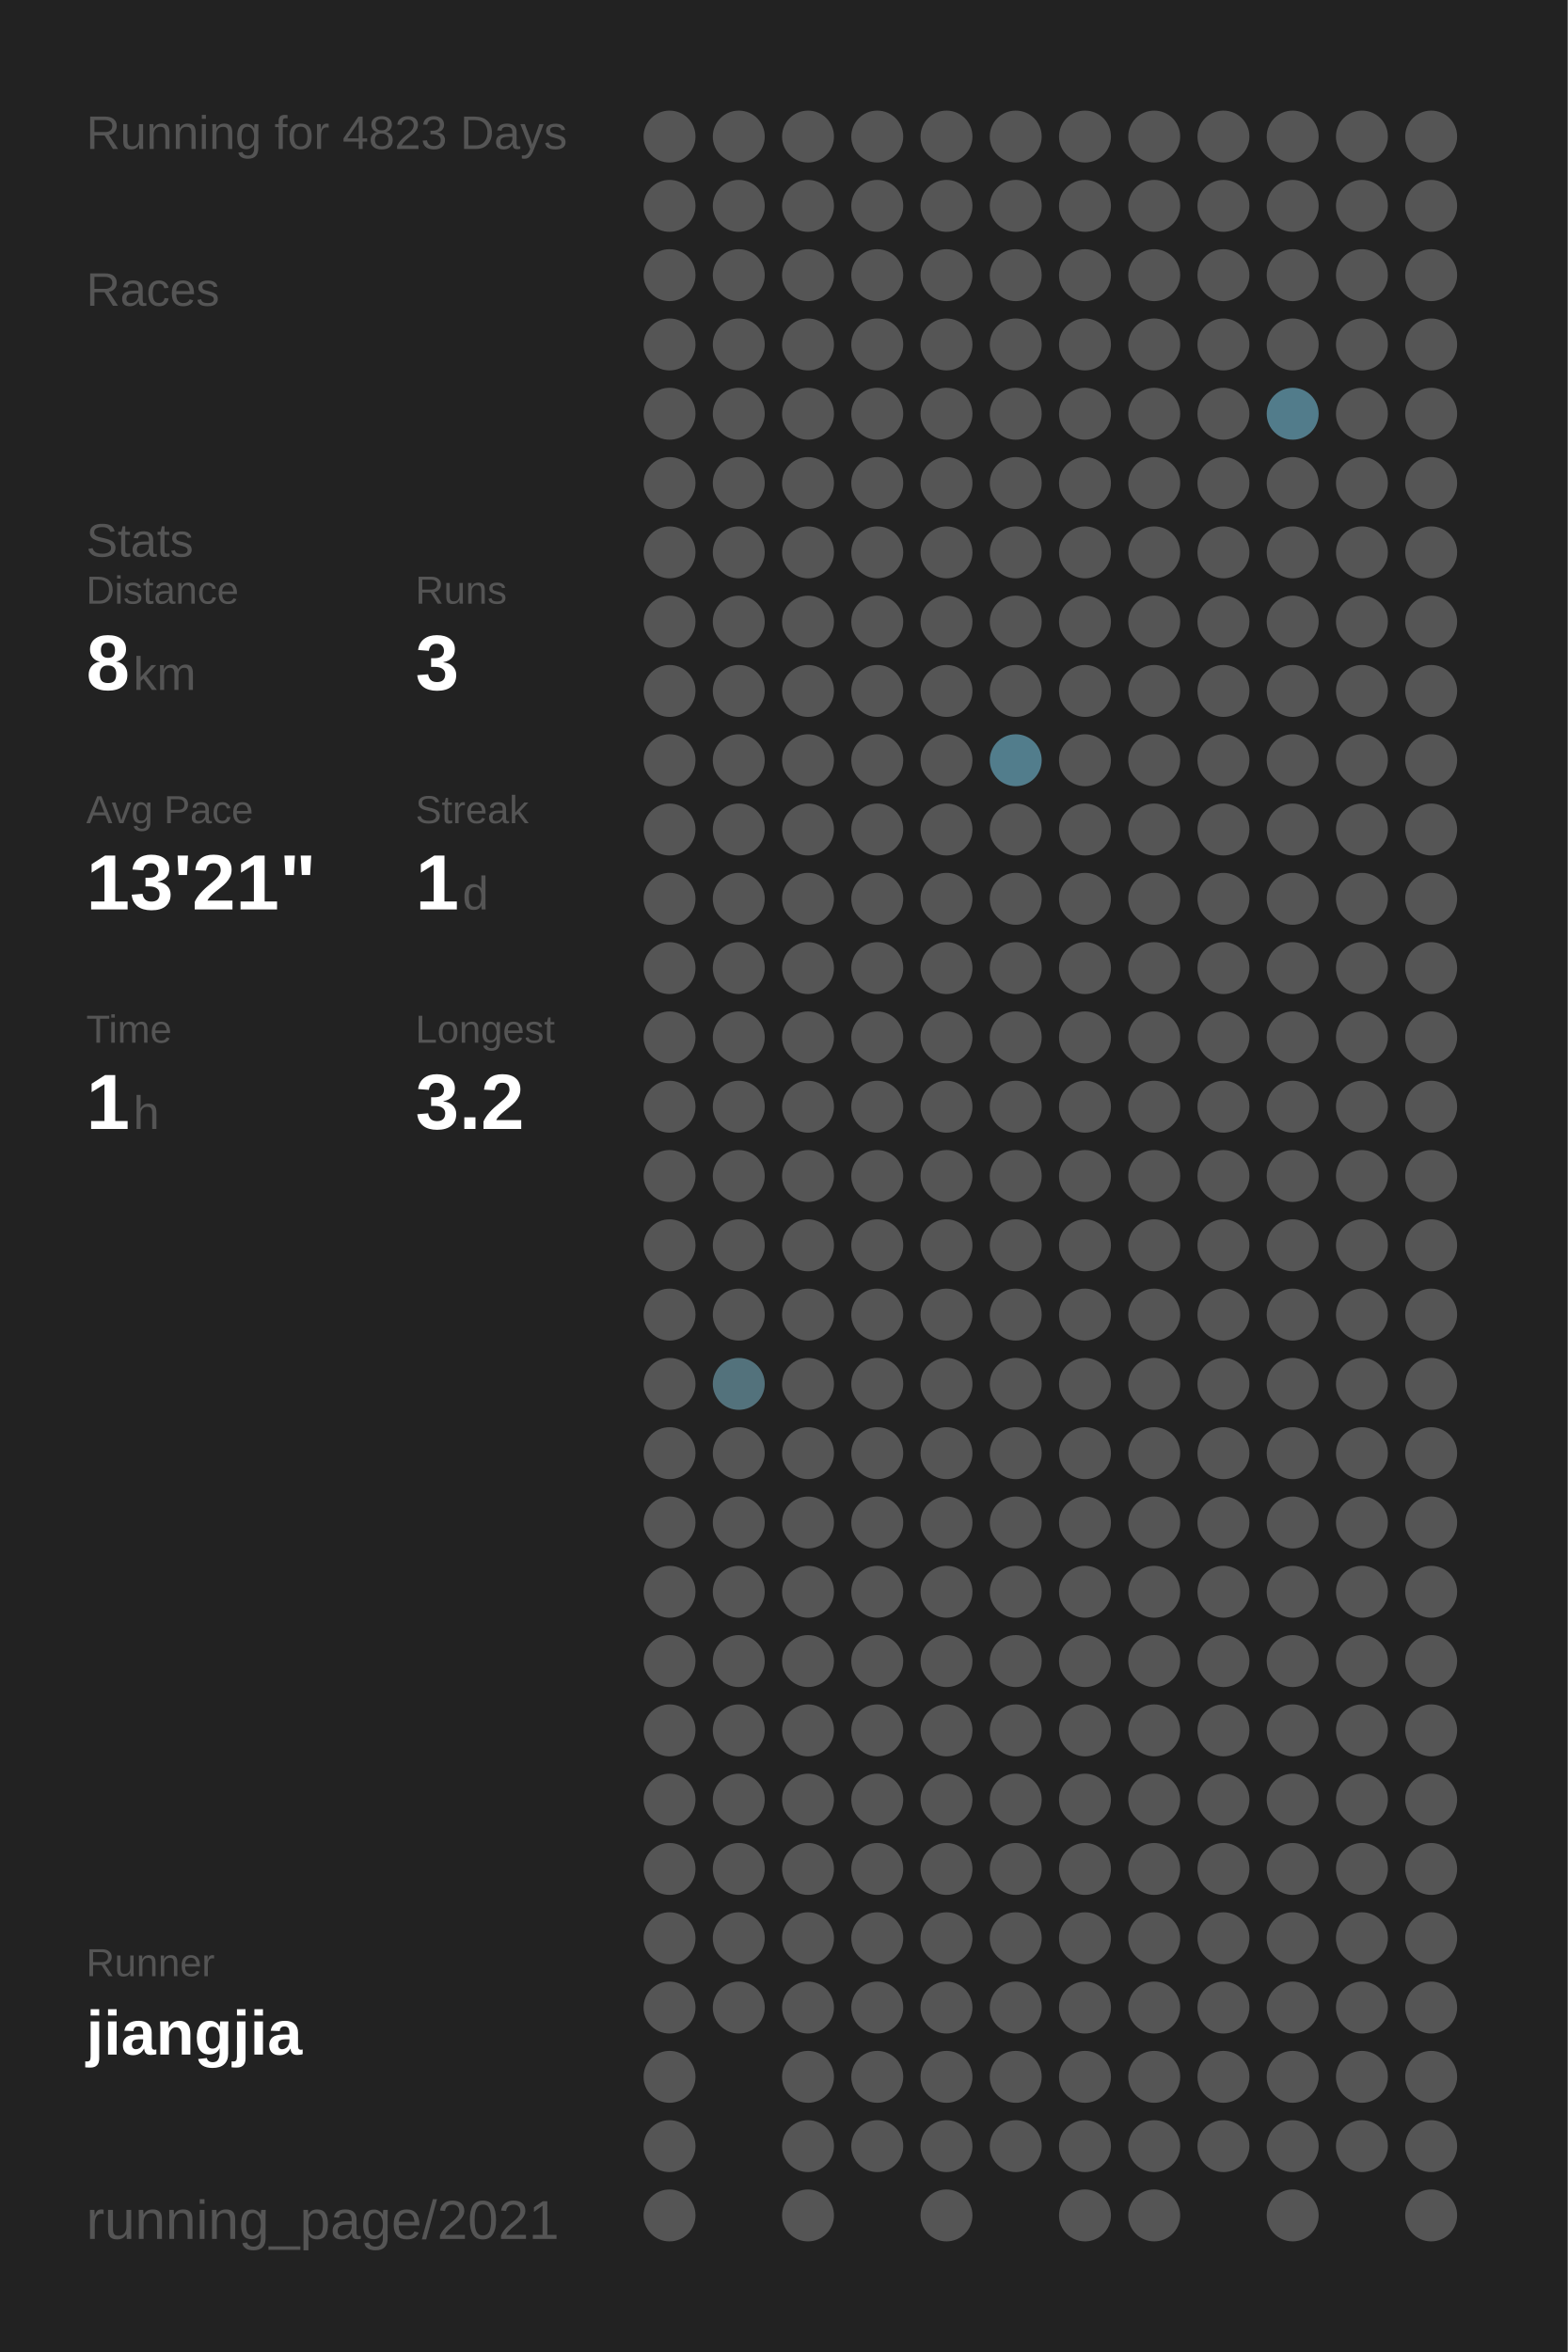
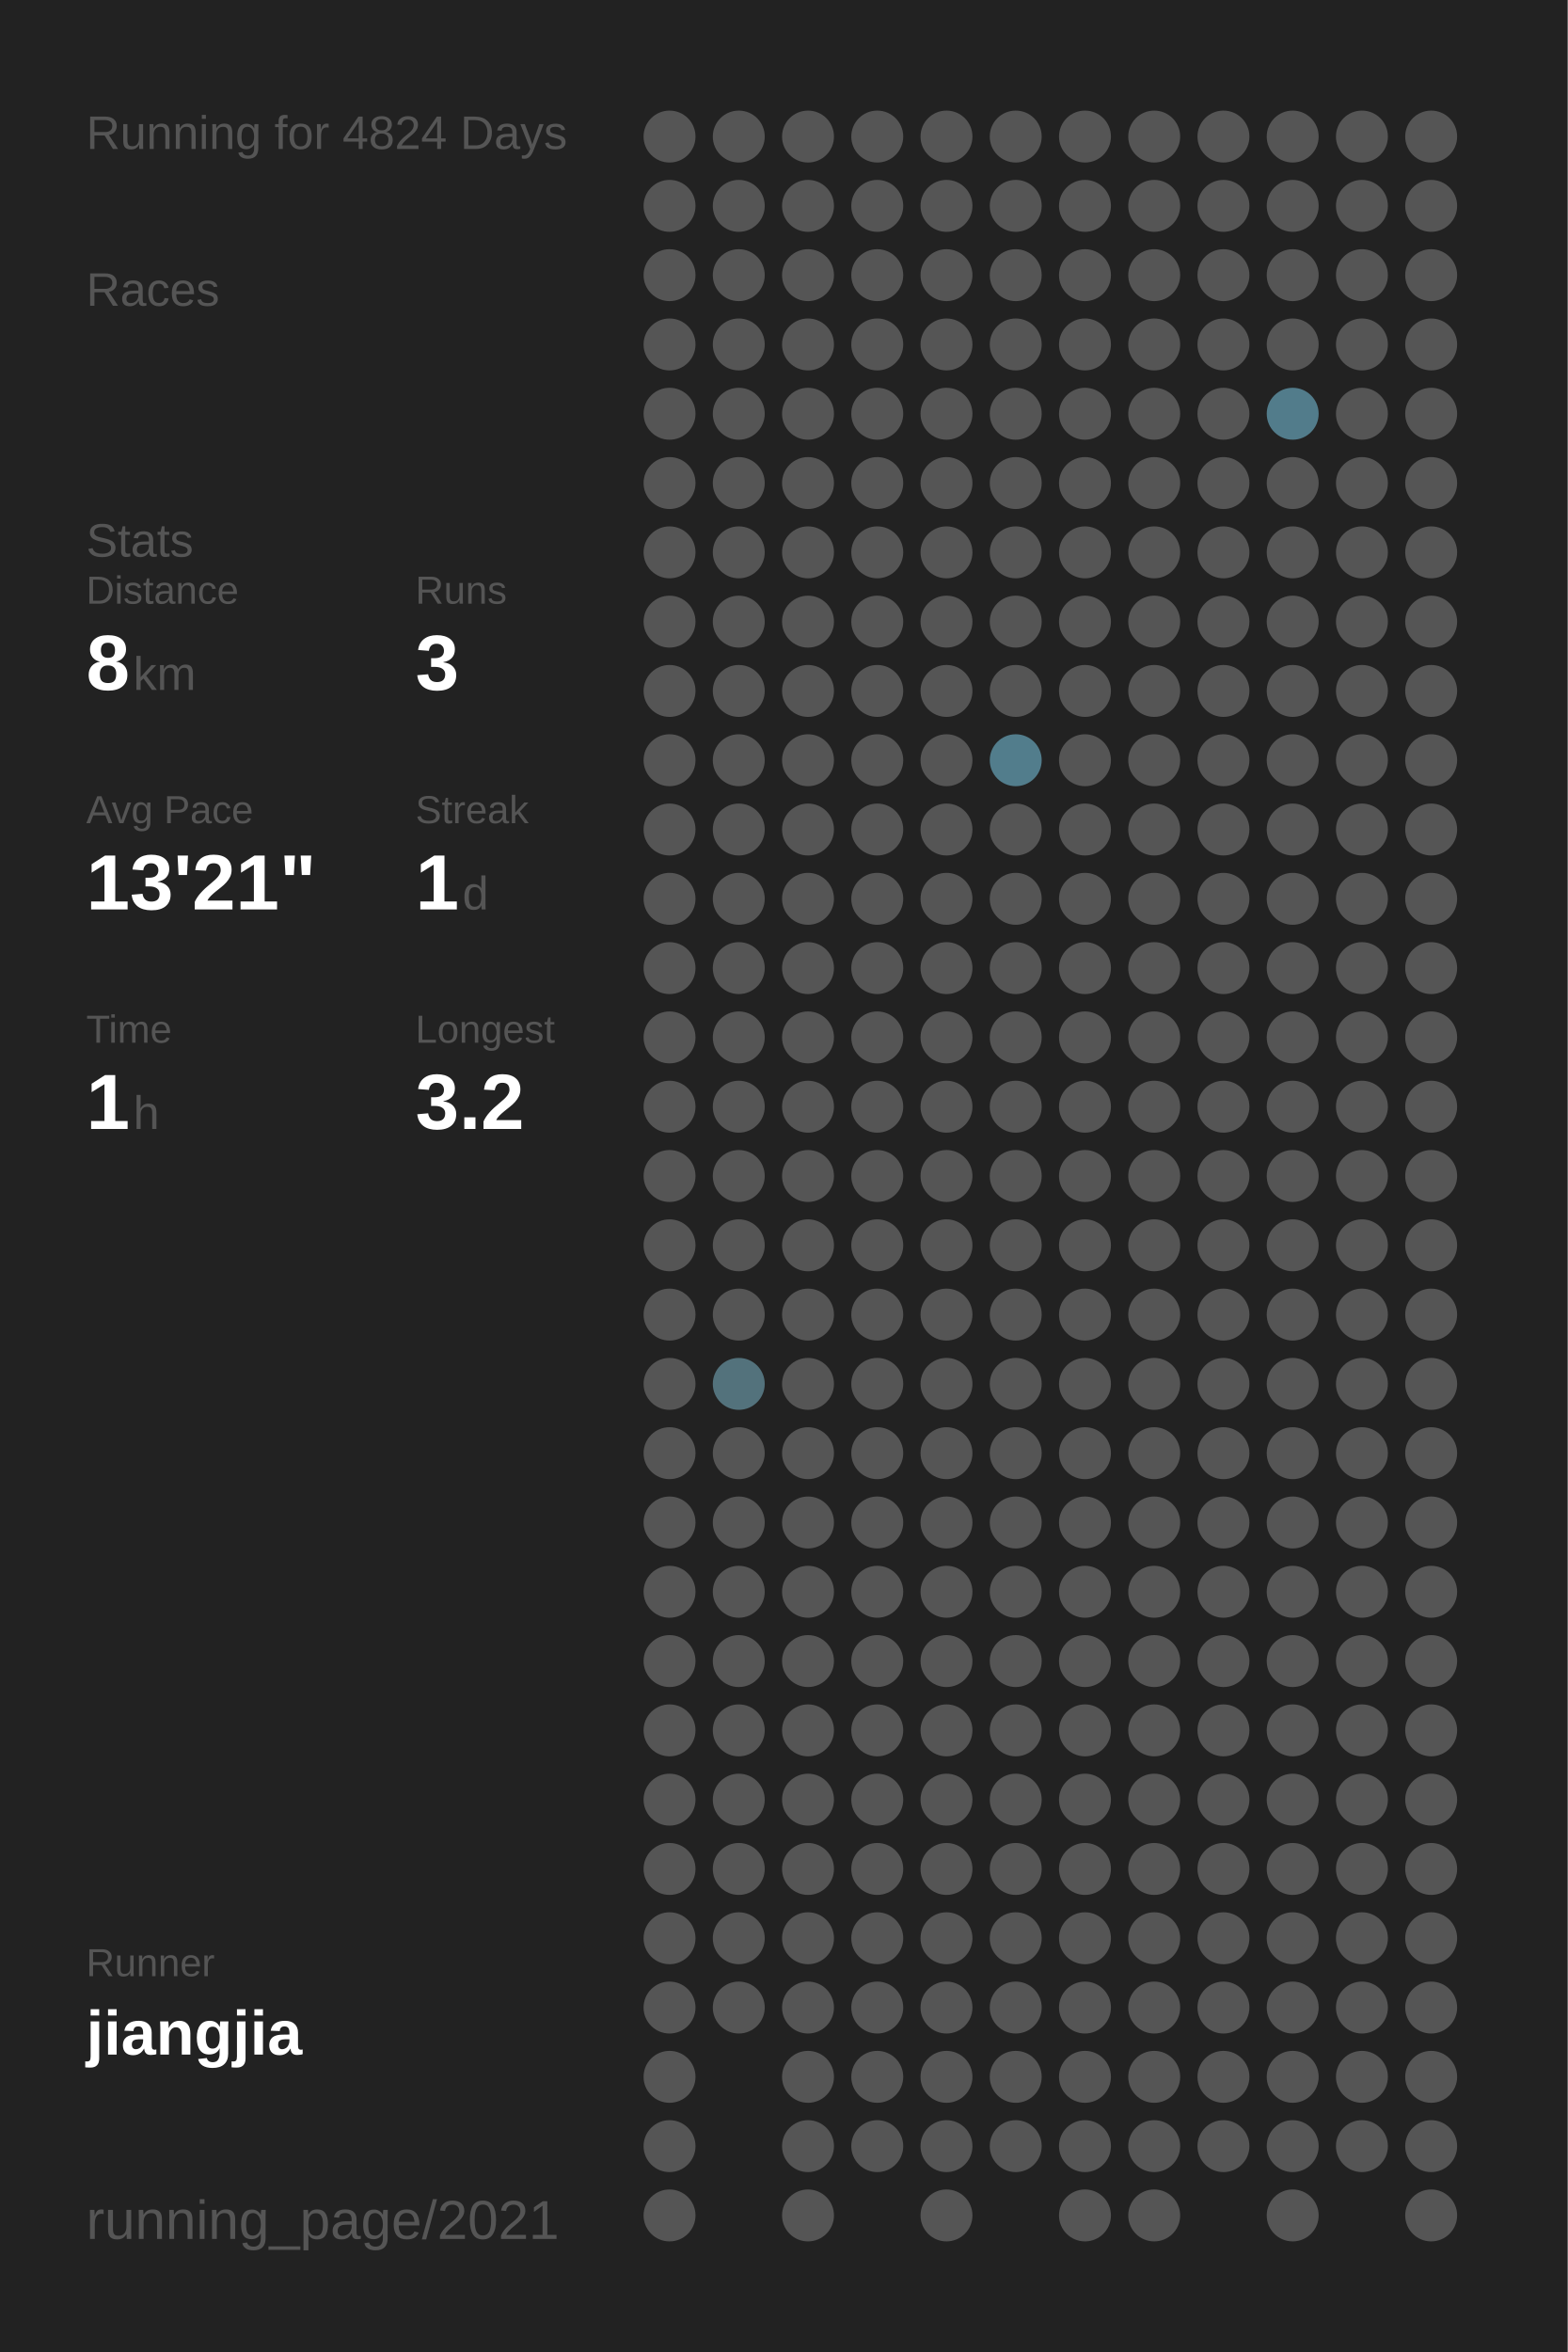
<svg xmlns="http://www.w3.org/2000/svg" baseProfile="full" height="300mm" version="1.1" viewBox="0,0,200,300" width="200mm">
  <defs />
  <rect fill="#222222" height="300" width="200" x="0" y="0" />
-   <text fill="#555555" style="font-size:6px; font-family:Arial;" x="11" y="19">Running for 4823 Days</text>
+   <text fill="#555555" style="font-size:6px; font-family:Arial;" x="11" y="19">Running for 4824 Days</text>
  <text fill="#555555" style="font-size:6px; font-family:Arial;" x="11" y="39">Races</text>
  <text fill="#555555" style="font-size:6px; font-family:Arial;" x="11" y="71">Stats</text>
  <text fill="#555555" style="font-size:5px; font-family:Arial;" x="11" y="77">Distance</text>
  <text fill="#FFFFFF" style="font-size:10px; font-family:Arial; font-weight:bold;" x="11" y="88">8</text>
  <text fill="#555555" style="font-size:6px; font-family:Arial;" x="17" y="88">km</text>
  <text fill="#555555" style="font-size:5px; font-family:Arial;" x="53" y="77">Runs</text>
  <text fill="#FFFFFF" style="font-size:10px; font-family:Arial; font-weight:bold;" x="53" y="88">3</text>
  <text fill="#555555" style="font-size:5px; font-family:Arial;" x="11" y="105">Avg Pace</text>
  <text fill="#FFFFFF" style="font-size:10px; font-family:Arial; font-weight:bold;" x="11" y="116">13'21"</text>
  <text fill="#555555" style="font-size:5px; font-family:Arial;" x="53" y="105">Streak</text>
  <text fill="#FFFFFF" style="font-size:10px; font-family:Arial; font-weight:bold;" x="53" y="116">1</text>
  <text fill="#555555" style="font-size:6px; font-family:Arial;" x="59" y="116">d</text>
  <text fill="#555555" style="font-size:5px; font-family:Arial;" x="11" y="133">Time</text>
  <text fill="#FFFFFF" style="font-size:10px; font-family:Arial; font-weight:bold;" x="11" y="144">1</text>
  <text fill="#555555" style="font-size:6px; font-family:Arial;" x="17" y="144">h</text>
  <text fill="#555555" style="font-size:5px; font-family:Arial;" x="53" y="133">Longest</text>
  <text fill="#FFFFFF" style="font-size:10px; font-family:Arial; font-weight:bold;" x="53" y="144">3.2</text>
  <text fill="#555555" style="font-size:5px; font-family:Arial;" x="11" y="252.065">Runner</text>
  <text fill="#FFFFFF" style="font-size:8px; font-family:Arial; font-weight:bold;" x="11" y="262.065">jiangjia</text>
  <text fill="#555555" style="font-size:7px; font-family:Arial;" x="11" y="285.581">running_page/2021</text>
  <circle cx="85.417" cy="17.419" fill="#555555" r="3.312" />
  <circle cx="85.417" cy="26.258" fill="#555555" r="3.312" />
  <circle cx="85.417" cy="35.097" fill="#555555" r="3.312" />
  <circle cx="85.417" cy="43.935" fill="#555555" r="3.312" />
  <circle cx="85.417" cy="52.774" fill="#555555" r="3.312" />
  <circle cx="85.417" cy="61.613" fill="#555555" r="3.312" />
  <circle cx="85.417" cy="70.452" fill="#555555" r="3.312" />
  <circle cx="85.417" cy="79.29" fill="#555555" r="3.312" />
  <circle cx="85.417" cy="88.129" fill="#555555" r="3.312" />
  <circle cx="85.417" cy="96.968" fill="#555555" r="3.312" />
  <circle cx="85.417" cy="105.806" fill="#555555" r="3.312" />
  <circle cx="85.417" cy="114.645" fill="#555555" r="3.312" />
  <circle cx="85.417" cy="123.484" fill="#555555" r="3.312" />
  <circle cx="85.417" cy="132.323" fill="#555555" r="3.312" />
  <circle cx="85.417" cy="141.161" fill="#555555" r="3.312" />
  <circle cx="85.417" cy="150" fill="#555555" r="3.312" />
  <circle cx="85.417" cy="158.839" fill="#555555" r="3.312" />
  <circle cx="85.417" cy="167.677" fill="#555555" r="3.312" />
  <circle cx="85.417" cy="176.516" fill="#555555" r="3.312" />
  <circle cx="85.417" cy="185.355" fill="#555555" r="3.312" />
  <circle cx="85.417" cy="194.194" fill="#555555" r="3.312" />
  <circle cx="85.417" cy="203.032" fill="#555555" r="3.312" />
  <circle cx="85.417" cy="211.871" fill="#555555" r="3.312" />
  <circle cx="85.417" cy="220.71" fill="#555555" r="3.312" />
  <circle cx="85.417" cy="229.548" fill="#555555" r="3.312" />
  <circle cx="85.417" cy="238.387" fill="#555555" r="3.312" />
  <circle cx="85.417" cy="247.226" fill="#555555" r="3.312" />
  <circle cx="85.417" cy="256.065" fill="#555555" r="3.312" />
  <circle cx="85.417" cy="264.903" fill="#555555" r="3.312" />
  <circle cx="85.417" cy="273.742" fill="#555555" r="3.312" />
  <circle cx="85.417" cy="282.581" fill="#555555" r="3.312" />
  <circle cx="94.25" cy="17.419" fill="#555555" r="3.312" />
  <circle cx="94.25" cy="26.258" fill="#555555" r="3.312" />
  <circle cx="94.25" cy="35.097" fill="#555555" r="3.312" />
  <circle cx="94.25" cy="43.935" fill="#555555" r="3.312" />
  <circle cx="94.25" cy="52.774" fill="#555555" r="3.312" />
  <circle cx="94.25" cy="61.613" fill="#555555" r="3.312" />
  <circle cx="94.25" cy="70.452" fill="#555555" r="3.312" />
  <circle cx="94.25" cy="79.29" fill="#555555" r="3.312" />
  <circle cx="94.25" cy="88.129" fill="#555555" r="3.312" />
  <circle cx="94.25" cy="96.968" fill="#555555" r="3.312" />
  <circle cx="94.25" cy="105.806" fill="#555555" r="3.312" />
  <circle cx="94.25" cy="114.645" fill="#555555" r="3.312" />
  <circle cx="94.25" cy="123.484" fill="#555555" r="3.312" />
  <circle cx="94.25" cy="132.323" fill="#555555" r="3.312" />
  <circle cx="94.25" cy="141.161" fill="#555555" r="3.312" />
  <circle cx="94.25" cy="150" fill="#555555" r="3.312" />
  <circle cx="94.25" cy="158.839" fill="#555555" r="3.312" />
  <circle cx="94.25" cy="167.677" fill="#555555" r="3.312" />
  <circle cx="94.25" cy="176.516" fill="#53727c" r="3.312" />
  <circle cx="94.25" cy="185.355" fill="#555555" r="3.312" />
  <circle cx="94.25" cy="194.194" fill="#555555" r="3.312" />
  <circle cx="94.25" cy="203.032" fill="#555555" r="3.312" />
  <circle cx="94.25" cy="211.871" fill="#555555" r="3.312" />
  <circle cx="94.25" cy="220.71" fill="#555555" r="3.312" />
  <circle cx="94.25" cy="229.548" fill="#555555" r="3.312" />
  <circle cx="94.25" cy="238.387" fill="#555555" r="3.312" />
  <circle cx="94.25" cy="247.226" fill="#555555" r="3.312" />
  <circle cx="94.25" cy="256.065" fill="#555555" r="3.312" />
  <circle cx="103.083" cy="17.419" fill="#555555" r="3.312" />
  <circle cx="103.083" cy="26.258" fill="#555555" r="3.312" />
  <circle cx="103.083" cy="35.097" fill="#555555" r="3.312" />
  <circle cx="103.083" cy="43.935" fill="#555555" r="3.312" />
  <circle cx="103.083" cy="52.774" fill="#555555" r="3.312" />
  <circle cx="103.083" cy="61.613" fill="#555555" r="3.312" />
  <circle cx="103.083" cy="70.452" fill="#555555" r="3.312" />
  <circle cx="103.083" cy="79.29" fill="#555555" r="3.312" />
  <circle cx="103.083" cy="88.129" fill="#555555" r="3.312" />
  <circle cx="103.083" cy="96.968" fill="#555555" r="3.312" />
  <circle cx="103.083" cy="105.806" fill="#555555" r="3.312" />
  <circle cx="103.083" cy="114.645" fill="#555555" r="3.312" />
  <circle cx="103.083" cy="123.484" fill="#555555" r="3.312" />
  <circle cx="103.083" cy="132.323" fill="#555555" r="3.312" />
  <circle cx="103.083" cy="141.161" fill="#555555" r="3.312" />
  <circle cx="103.083" cy="150" fill="#555555" r="3.312" />
  <circle cx="103.083" cy="158.839" fill="#555555" r="3.312" />
  <circle cx="103.083" cy="167.677" fill="#555555" r="3.312" />
  <circle cx="103.083" cy="176.516" fill="#555555" r="3.312" />
  <circle cx="103.083" cy="185.355" fill="#555555" r="3.312" />
  <circle cx="103.083" cy="194.194" fill="#555555" r="3.312" />
  <circle cx="103.083" cy="203.032" fill="#555555" r="3.312" />
  <circle cx="103.083" cy="211.871" fill="#555555" r="3.312" />
  <circle cx="103.083" cy="220.71" fill="#555555" r="3.312" />
  <circle cx="103.083" cy="229.548" fill="#555555" r="3.312" />
  <circle cx="103.083" cy="238.387" fill="#555555" r="3.312" />
  <circle cx="103.083" cy="247.226" fill="#555555" r="3.312" />
  <circle cx="103.083" cy="256.065" fill="#555555" r="3.312" />
  <circle cx="103.083" cy="264.903" fill="#555555" r="3.312" />
  <circle cx="103.083" cy="273.742" fill="#555555" r="3.312" />
  <circle cx="103.083" cy="282.581" fill="#555555" r="3.312" />
  <circle cx="111.917" cy="17.419" fill="#555555" r="3.312" />
  <circle cx="111.917" cy="26.258" fill="#555555" r="3.312" />
  <circle cx="111.917" cy="35.097" fill="#555555" r="3.312" />
  <circle cx="111.917" cy="43.935" fill="#555555" r="3.312" />
  <circle cx="111.917" cy="52.774" fill="#555555" r="3.312" />
  <circle cx="111.917" cy="61.613" fill="#555555" r="3.312" />
  <circle cx="111.917" cy="70.452" fill="#555555" r="3.312" />
  <circle cx="111.917" cy="79.29" fill="#555555" r="3.312" />
  <circle cx="111.917" cy="88.129" fill="#555555" r="3.312" />
  <circle cx="111.917" cy="96.968" fill="#555555" r="3.312" />
  <circle cx="111.917" cy="105.806" fill="#555555" r="3.312" />
  <circle cx="111.917" cy="114.645" fill="#555555" r="3.312" />
  <circle cx="111.917" cy="123.484" fill="#555555" r="3.312" />
  <circle cx="111.917" cy="132.323" fill="#555555" r="3.312" />
  <circle cx="111.917" cy="141.161" fill="#555555" r="3.312" />
  <circle cx="111.917" cy="150" fill="#555555" r="3.312" />
  <circle cx="111.917" cy="158.839" fill="#555555" r="3.312" />
  <circle cx="111.917" cy="167.677" fill="#555555" r="3.312" />
  <circle cx="111.917" cy="176.516" fill="#555555" r="3.312" />
  <circle cx="111.917" cy="185.355" fill="#555555" r="3.312" />
  <circle cx="111.917" cy="194.194" fill="#555555" r="3.312" />
  <circle cx="111.917" cy="203.032" fill="#555555" r="3.312" />
  <circle cx="111.917" cy="211.871" fill="#555555" r="3.312" />
  <circle cx="111.917" cy="220.71" fill="#555555" r="3.312" />
  <circle cx="111.917" cy="229.548" fill="#555555" r="3.312" />
  <circle cx="111.917" cy="238.387" fill="#555555" r="3.312" />
  <circle cx="111.917" cy="247.226" fill="#555555" r="3.312" />
  <circle cx="111.917" cy="256.065" fill="#555555" r="3.312" />
  <circle cx="111.917" cy="264.903" fill="#555555" r="3.312" />
  <circle cx="111.917" cy="273.742" fill="#555555" r="3.312" />
  <circle cx="120.75" cy="17.419" fill="#555555" r="3.312" />
  <circle cx="120.75" cy="26.258" fill="#555555" r="3.312" />
  <circle cx="120.75" cy="35.097" fill="#555555" r="3.312" />
  <circle cx="120.75" cy="43.935" fill="#555555" r="3.312" />
  <circle cx="120.75" cy="52.774" fill="#555555" r="3.312" />
  <circle cx="120.75" cy="61.613" fill="#555555" r="3.312" />
  <circle cx="120.75" cy="70.452" fill="#555555" r="3.312" />
  <circle cx="120.75" cy="79.29" fill="#555555" r="3.312" />
  <circle cx="120.75" cy="88.129" fill="#555555" r="3.312" />
  <circle cx="120.75" cy="96.968" fill="#555555" r="3.312" />
  <circle cx="120.75" cy="105.806" fill="#555555" r="3.312" />
  <circle cx="120.75" cy="114.645" fill="#555555" r="3.312" />
  <circle cx="120.75" cy="123.484" fill="#555555" r="3.312" />
  <circle cx="120.75" cy="132.323" fill="#555555" r="3.312" />
  <circle cx="120.75" cy="141.161" fill="#555555" r="3.312" />
  <circle cx="120.75" cy="150" fill="#555555" r="3.312" />
  <circle cx="120.75" cy="158.839" fill="#555555" r="3.312" />
  <circle cx="120.75" cy="167.677" fill="#555555" r="3.312" />
  <circle cx="120.75" cy="176.516" fill="#555555" r="3.312" />
  <circle cx="120.75" cy="185.355" fill="#555555" r="3.312" />
  <circle cx="120.75" cy="194.194" fill="#555555" r="3.312" />
  <circle cx="120.75" cy="203.032" fill="#555555" r="3.312" />
  <circle cx="120.75" cy="211.871" fill="#555555" r="3.312" />
  <circle cx="120.75" cy="220.71" fill="#555555" r="3.312" />
  <circle cx="120.75" cy="229.548" fill="#555555" r="3.312" />
  <circle cx="120.75" cy="238.387" fill="#555555" r="3.312" />
  <circle cx="120.75" cy="247.226" fill="#555555" r="3.312" />
  <circle cx="120.75" cy="256.065" fill="#555555" r="3.312" />
  <circle cx="120.75" cy="264.903" fill="#555555" r="3.312" />
  <circle cx="120.75" cy="273.742" fill="#555555" r="3.312" />
  <circle cx="120.75" cy="282.581" fill="#555555" r="3.312" />
  <circle cx="129.583" cy="17.419" fill="#555555" r="3.312" />
  <circle cx="129.583" cy="26.258" fill="#555555" r="3.312" />
  <circle cx="129.583" cy="35.097" fill="#555555" r="3.312" />
  <circle cx="129.583" cy="43.935" fill="#555555" r="3.312" />
  <circle cx="129.583" cy="52.774" fill="#555555" r="3.312" />
  <circle cx="129.583" cy="61.613" fill="#555555" r="3.312" />
  <circle cx="129.583" cy="70.452" fill="#555555" r="3.312" />
  <circle cx="129.583" cy="79.29" fill="#555555" r="3.312" />
  <circle cx="129.583" cy="88.129" fill="#555555" r="3.312" />
  <circle cx="129.583" cy="96.968" fill="#527d8c" r="3.312" />
  <circle cx="129.583" cy="105.806" fill="#555555" r="3.312" />
  <circle cx="129.583" cy="114.645" fill="#555555" r="3.312" />
  <circle cx="129.583" cy="123.484" fill="#555555" r="3.312" />
  <circle cx="129.583" cy="132.323" fill="#555555" r="3.312" />
  <circle cx="129.583" cy="141.161" fill="#555555" r="3.312" />
  <circle cx="129.583" cy="150" fill="#555555" r="3.312" />
  <circle cx="129.583" cy="158.839" fill="#555555" r="3.312" />
  <circle cx="129.583" cy="167.677" fill="#555555" r="3.312" />
  <circle cx="129.583" cy="176.516" fill="#555555" r="3.312" />
  <circle cx="129.583" cy="185.355" fill="#555555" r="3.312" />
  <circle cx="129.583" cy="194.194" fill="#555555" r="3.312" />
  <circle cx="129.583" cy="203.032" fill="#555555" r="3.312" />
  <circle cx="129.583" cy="211.871" fill="#555555" r="3.312" />
  <circle cx="129.583" cy="220.71" fill="#555555" r="3.312" />
  <circle cx="129.583" cy="229.548" fill="#555555" r="3.312" />
  <circle cx="129.583" cy="238.387" fill="#555555" r="3.312" />
  <circle cx="129.583" cy="247.226" fill="#555555" r="3.312" />
  <circle cx="129.583" cy="256.065" fill="#555555" r="3.312" />
  <circle cx="129.583" cy="264.903" fill="#555555" r="3.312" />
  <circle cx="129.583" cy="273.742" fill="#555555" r="3.312" />
  <circle cx="138.417" cy="17.419" fill="#555555" r="3.312" />
  <circle cx="138.417" cy="26.258" fill="#555555" r="3.312" />
  <circle cx="138.417" cy="35.097" fill="#555555" r="3.312" />
  <circle cx="138.417" cy="43.935" fill="#555555" r="3.312" />
  <circle cx="138.417" cy="52.774" fill="#555555" r="3.312" />
  <circle cx="138.417" cy="61.613" fill="#555555" r="3.312" />
  <circle cx="138.417" cy="70.452" fill="#555555" r="3.312" />
  <circle cx="138.417" cy="79.29" fill="#555555" r="3.312" />
  <circle cx="138.417" cy="88.129" fill="#555555" r="3.312" />
  <circle cx="138.417" cy="96.968" fill="#555555" r="3.312" />
  <circle cx="138.417" cy="105.806" fill="#555555" r="3.312" />
  <circle cx="138.417" cy="114.645" fill="#555555" r="3.312" />
  <circle cx="138.417" cy="123.484" fill="#555555" r="3.312" />
  <circle cx="138.417" cy="132.323" fill="#555555" r="3.312" />
  <circle cx="138.417" cy="141.161" fill="#555555" r="3.312" />
  <circle cx="138.417" cy="150" fill="#555555" r="3.312" />
  <circle cx="138.417" cy="158.839" fill="#555555" r="3.312" />
  <circle cx="138.417" cy="167.677" fill="#555555" r="3.312" />
  <circle cx="138.417" cy="176.516" fill="#555555" r="3.312" />
  <circle cx="138.417" cy="185.355" fill="#555555" r="3.312" />
  <circle cx="138.417" cy="194.194" fill="#555555" r="3.312" />
  <circle cx="138.417" cy="203.032" fill="#555555" r="3.312" />
  <circle cx="138.417" cy="211.871" fill="#555555" r="3.312" />
  <circle cx="138.417" cy="220.71" fill="#555555" r="3.312" />
  <circle cx="138.417" cy="229.548" fill="#555555" r="3.312" />
  <circle cx="138.417" cy="238.387" fill="#555555" r="3.312" />
  <circle cx="138.417" cy="247.226" fill="#555555" r="3.312" />
  <circle cx="138.417" cy="256.065" fill="#555555" r="3.312" />
  <circle cx="138.417" cy="264.903" fill="#555555" r="3.312" />
  <circle cx="138.417" cy="273.742" fill="#555555" r="3.312" />
  <circle cx="138.417" cy="282.581" fill="#555555" r="3.312" />
  <circle cx="147.25" cy="17.419" fill="#555555" r="3.312" />
  <circle cx="147.25" cy="26.258" fill="#555555" r="3.312" />
  <circle cx="147.25" cy="35.097" fill="#555555" r="3.312" />
  <circle cx="147.25" cy="43.935" fill="#555555" r="3.312" />
  <circle cx="147.25" cy="52.774" fill="#555555" r="3.312" />
  <circle cx="147.25" cy="61.613" fill="#555555" r="3.312" />
  <circle cx="147.25" cy="70.452" fill="#555555" r="3.312" />
  <circle cx="147.25" cy="79.29" fill="#555555" r="3.312" />
  <circle cx="147.25" cy="88.129" fill="#555555" r="3.312" />
  <circle cx="147.25" cy="96.968" fill="#555555" r="3.312" />
  <circle cx="147.25" cy="105.806" fill="#555555" r="3.312" />
  <circle cx="147.25" cy="114.645" fill="#555555" r="3.312" />
  <circle cx="147.25" cy="123.484" fill="#555555" r="3.312" />
  <circle cx="147.25" cy="132.323" fill="#555555" r="3.312" />
  <circle cx="147.25" cy="141.161" fill="#555555" r="3.312" />
  <circle cx="147.25" cy="150" fill="#555555" r="3.312" />
  <circle cx="147.25" cy="158.839" fill="#555555" r="3.312" />
  <circle cx="147.25" cy="167.677" fill="#555555" r="3.312" />
  <circle cx="147.25" cy="176.516" fill="#555555" r="3.312" />
  <circle cx="147.25" cy="185.355" fill="#555555" r="3.312" />
  <circle cx="147.25" cy="194.194" fill="#555555" r="3.312" />
  <circle cx="147.25" cy="203.032" fill="#555555" r="3.312" />
  <circle cx="147.25" cy="211.871" fill="#555555" r="3.312" />
  <circle cx="147.25" cy="220.71" fill="#555555" r="3.312" />
  <circle cx="147.25" cy="229.548" fill="#555555" r="3.312" />
  <circle cx="147.25" cy="238.387" fill="#555555" r="3.312" />
  <circle cx="147.25" cy="247.226" fill="#555555" r="3.312" />
  <circle cx="147.25" cy="256.065" fill="#555555" r="3.312" />
  <circle cx="147.25" cy="264.903" fill="#555555" r="3.312" />
  <circle cx="147.25" cy="273.742" fill="#555555" r="3.312" />
  <circle cx="147.25" cy="282.581" fill="#555555" r="3.312" />
  <circle cx="156.083" cy="17.419" fill="#555555" r="3.312" />
  <circle cx="156.083" cy="26.258" fill="#555555" r="3.312" />
  <circle cx="156.083" cy="35.097" fill="#555555" r="3.312" />
  <circle cx="156.083" cy="43.935" fill="#555555" r="3.312" />
  <circle cx="156.083" cy="52.774" fill="#555555" r="3.312" />
  <circle cx="156.083" cy="61.613" fill="#555555" r="3.312" />
  <circle cx="156.083" cy="70.452" fill="#555555" r="3.312" />
  <circle cx="156.083" cy="79.29" fill="#555555" r="3.312" />
  <circle cx="156.083" cy="88.129" fill="#555555" r="3.312" />
  <circle cx="156.083" cy="96.968" fill="#555555" r="3.312" />
  <circle cx="156.083" cy="105.806" fill="#555555" r="3.312" />
  <circle cx="156.083" cy="114.645" fill="#555555" r="3.312" />
  <circle cx="156.083" cy="123.484" fill="#555555" r="3.312" />
  <circle cx="156.083" cy="132.323" fill="#555555" r="3.312" />
  <circle cx="156.083" cy="141.161" fill="#555555" r="3.312" />
  <circle cx="156.083" cy="150" fill="#555555" r="3.312" />
  <circle cx="156.083" cy="158.839" fill="#555555" r="3.312" />
  <circle cx="156.083" cy="167.677" fill="#555555" r="3.312" />
  <circle cx="156.083" cy="176.516" fill="#555555" r="3.312" />
  <circle cx="156.083" cy="185.355" fill="#555555" r="3.312" />
  <circle cx="156.083" cy="194.194" fill="#555555" r="3.312" />
  <circle cx="156.083" cy="203.032" fill="#555555" r="3.312" />
  <circle cx="156.083" cy="211.871" fill="#555555" r="3.312" />
  <circle cx="156.083" cy="220.71" fill="#555555" r="3.312" />
  <circle cx="156.083" cy="229.548" fill="#555555" r="3.312" />
  <circle cx="156.083" cy="238.387" fill="#555555" r="3.312" />
  <circle cx="156.083" cy="247.226" fill="#555555" r="3.312" />
  <circle cx="156.083" cy="256.065" fill="#555555" r="3.312" />
  <circle cx="156.083" cy="264.903" fill="#555555" r="3.312" />
  <circle cx="156.083" cy="273.742" fill="#555555" r="3.312" />
  <circle cx="164.917" cy="17.419" fill="#555555" r="3.312" />
  <circle cx="164.917" cy="26.258" fill="#555555" r="3.312" />
  <circle cx="164.917" cy="35.097" fill="#555555" r="3.312" />
  <circle cx="164.917" cy="43.935" fill="#555555" r="3.312" />
  <circle cx="164.917" cy="52.774" fill="#527c8b" r="3.312" />
  <circle cx="164.917" cy="61.613" fill="#555555" r="3.312" />
  <circle cx="164.917" cy="70.452" fill="#555555" r="3.312" />
  <circle cx="164.917" cy="79.29" fill="#555555" r="3.312" />
  <circle cx="164.917" cy="88.129" fill="#555555" r="3.312" />
  <circle cx="164.917" cy="96.968" fill="#555555" r="3.312" />
  <circle cx="164.917" cy="105.806" fill="#555555" r="3.312" />
  <circle cx="164.917" cy="114.645" fill="#555555" r="3.312" />
  <circle cx="164.917" cy="123.484" fill="#555555" r="3.312" />
  <circle cx="164.917" cy="132.323" fill="#555555" r="3.312" />
  <circle cx="164.917" cy="141.161" fill="#555555" r="3.312" />
  <circle cx="164.917" cy="150" fill="#555555" r="3.312" />
  <circle cx="164.917" cy="158.839" fill="#555555" r="3.312" />
  <circle cx="164.917" cy="167.677" fill="#555555" r="3.312" />
  <circle cx="164.917" cy="176.516" fill="#555555" r="3.312" />
  <circle cx="164.917" cy="185.355" fill="#555555" r="3.312" />
  <circle cx="164.917" cy="194.194" fill="#555555" r="3.312" />
  <circle cx="164.917" cy="203.032" fill="#555555" r="3.312" />
  <circle cx="164.917" cy="211.871" fill="#555555" r="3.312" />
  <circle cx="164.917" cy="220.71" fill="#555555" r="3.312" />
  <circle cx="164.917" cy="229.548" fill="#555555" r="3.312" />
  <circle cx="164.917" cy="238.387" fill="#555555" r="3.312" />
  <circle cx="164.917" cy="247.226" fill="#555555" r="3.312" />
  <circle cx="164.917" cy="256.065" fill="#555555" r="3.312" />
  <circle cx="164.917" cy="264.903" fill="#555555" r="3.312" />
  <circle cx="164.917" cy="273.742" fill="#555555" r="3.312" />
  <circle cx="164.917" cy="282.581" fill="#555555" r="3.312" />
  <circle cx="173.75" cy="17.419" fill="#555555" r="3.312" />
  <circle cx="173.75" cy="26.258" fill="#555555" r="3.312" />
  <circle cx="173.75" cy="35.097" fill="#555555" r="3.312" />
  <circle cx="173.75" cy="43.935" fill="#555555" r="3.312" />
  <circle cx="173.75" cy="52.774" fill="#555555" r="3.312" />
  <circle cx="173.75" cy="61.613" fill="#555555" r="3.312" />
  <circle cx="173.75" cy="70.452" fill="#555555" r="3.312" />
  <circle cx="173.75" cy="79.29" fill="#555555" r="3.312" />
  <circle cx="173.75" cy="88.129" fill="#555555" r="3.312" />
  <circle cx="173.75" cy="96.968" fill="#555555" r="3.312" />
  <circle cx="173.75" cy="105.806" fill="#555555" r="3.312" />
  <circle cx="173.75" cy="114.645" fill="#555555" r="3.312" />
  <circle cx="173.75" cy="123.484" fill="#555555" r="3.312" />
  <circle cx="173.75" cy="132.323" fill="#555555" r="3.312" />
  <circle cx="173.75" cy="141.161" fill="#555555" r="3.312" />
  <circle cx="173.75" cy="150" fill="#555555" r="3.312" />
  <circle cx="173.75" cy="158.839" fill="#555555" r="3.312" />
  <circle cx="173.75" cy="167.677" fill="#555555" r="3.312" />
  <circle cx="173.75" cy="176.516" fill="#555555" r="3.312" />
  <circle cx="173.75" cy="185.355" fill="#555555" r="3.312" />
  <circle cx="173.75" cy="194.194" fill="#555555" r="3.312" />
  <circle cx="173.75" cy="203.032" fill="#555555" r="3.312" />
  <circle cx="173.75" cy="211.871" fill="#555555" r="3.312" />
  <circle cx="173.75" cy="220.71" fill="#555555" r="3.312" />
  <circle cx="173.75" cy="229.548" fill="#555555" r="3.312" />
  <circle cx="173.75" cy="238.387" fill="#555555" r="3.312" />
  <circle cx="173.75" cy="247.226" fill="#555555" r="3.312" />
  <circle cx="173.75" cy="256.065" fill="#555555" r="3.312" />
  <circle cx="173.75" cy="264.903" fill="#555555" r="3.312" />
  <circle cx="173.75" cy="273.742" fill="#555555" r="3.312" />
  <circle cx="182.583" cy="17.419" fill="#555555" r="3.312" />
  <circle cx="182.583" cy="26.258" fill="#555555" r="3.312" />
  <circle cx="182.583" cy="35.097" fill="#555555" r="3.312" />
  <circle cx="182.583" cy="43.935" fill="#555555" r="3.312" />
  <circle cx="182.583" cy="52.774" fill="#555555" r="3.312" />
  <circle cx="182.583" cy="61.613" fill="#555555" r="3.312" />
  <circle cx="182.583" cy="70.452" fill="#555555" r="3.312" />
  <circle cx="182.583" cy="79.29" fill="#555555" r="3.312" />
  <circle cx="182.583" cy="88.129" fill="#555555" r="3.312" />
  <circle cx="182.583" cy="96.968" fill="#555555" r="3.312" />
  <circle cx="182.583" cy="105.806" fill="#555555" r="3.312" />
  <circle cx="182.583" cy="114.645" fill="#555555" r="3.312" />
  <circle cx="182.583" cy="123.484" fill="#555555" r="3.312" />
  <circle cx="182.583" cy="132.323" fill="#555555" r="3.312" />
  <circle cx="182.583" cy="141.161" fill="#555555" r="3.312" />
  <circle cx="182.583" cy="150" fill="#555555" r="3.312" />
  <circle cx="182.583" cy="158.839" fill="#555555" r="3.312" />
  <circle cx="182.583" cy="167.677" fill="#555555" r="3.312" />
  <circle cx="182.583" cy="176.516" fill="#555555" r="3.312" />
  <circle cx="182.583" cy="185.355" fill="#555555" r="3.312" />
  <circle cx="182.583" cy="194.194" fill="#555555" r="3.312" />
  <circle cx="182.583" cy="203.032" fill="#555555" r="3.312" />
  <circle cx="182.583" cy="211.871" fill="#555555" r="3.312" />
  <circle cx="182.583" cy="220.71" fill="#555555" r="3.312" />
  <circle cx="182.583" cy="229.548" fill="#555555" r="3.312" />
  <circle cx="182.583" cy="238.387" fill="#555555" r="3.312" />
  <circle cx="182.583" cy="247.226" fill="#555555" r="3.312" />
  <circle cx="182.583" cy="256.065" fill="#555555" r="3.312" />
  <circle cx="182.583" cy="264.903" fill="#555555" r="3.312" />
  <circle cx="182.583" cy="273.742" fill="#555555" r="3.312" />
  <circle cx="182.583" cy="282.581" fill="#555555" r="3.312" />
</svg>
